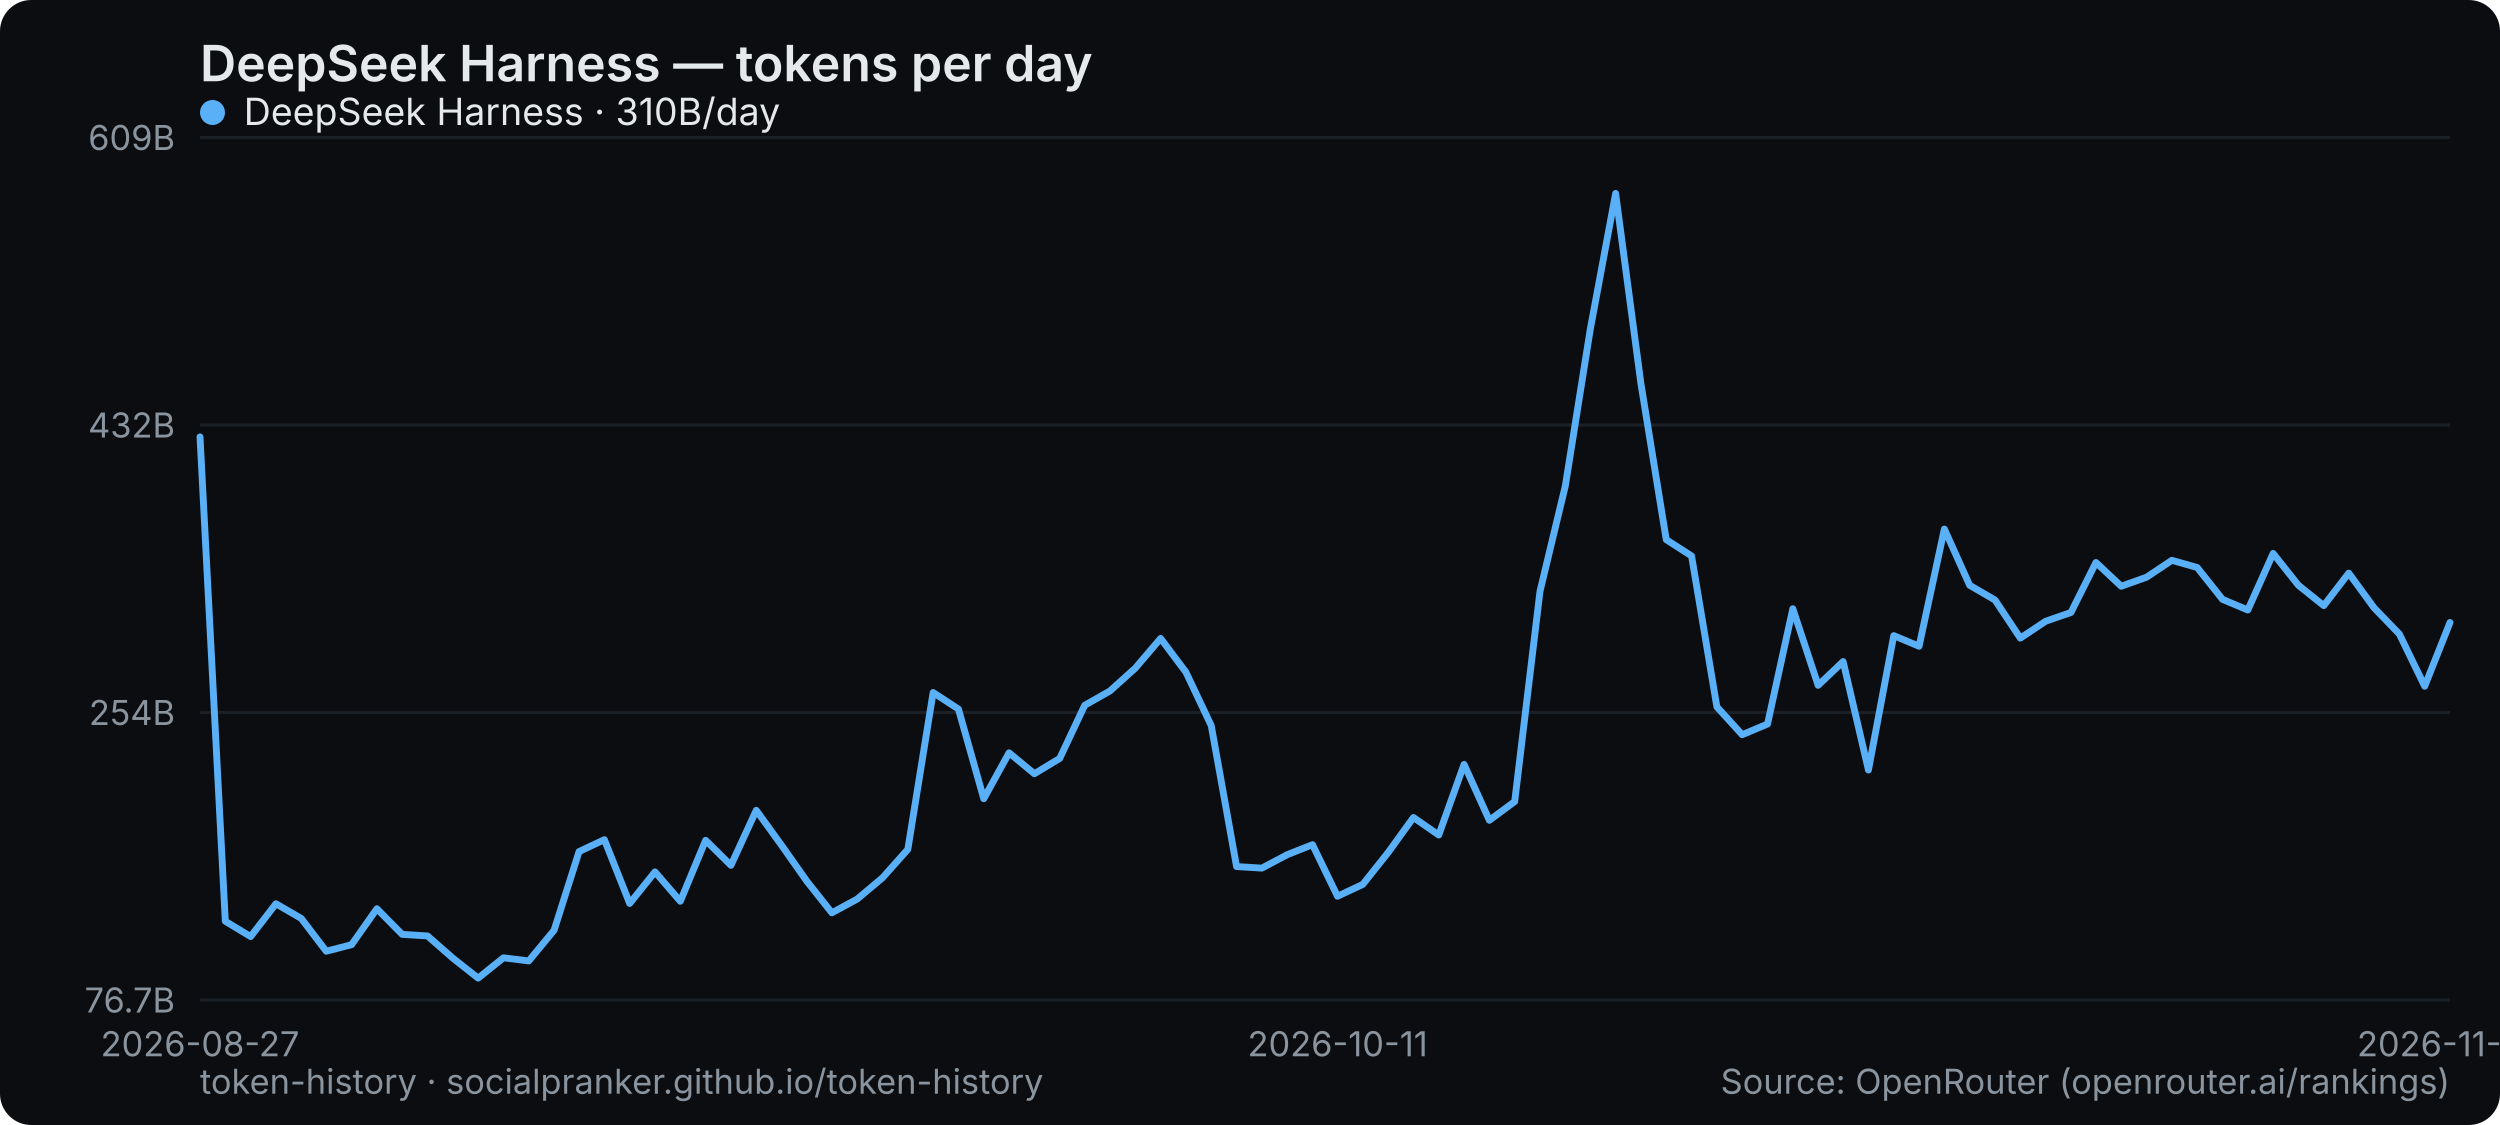
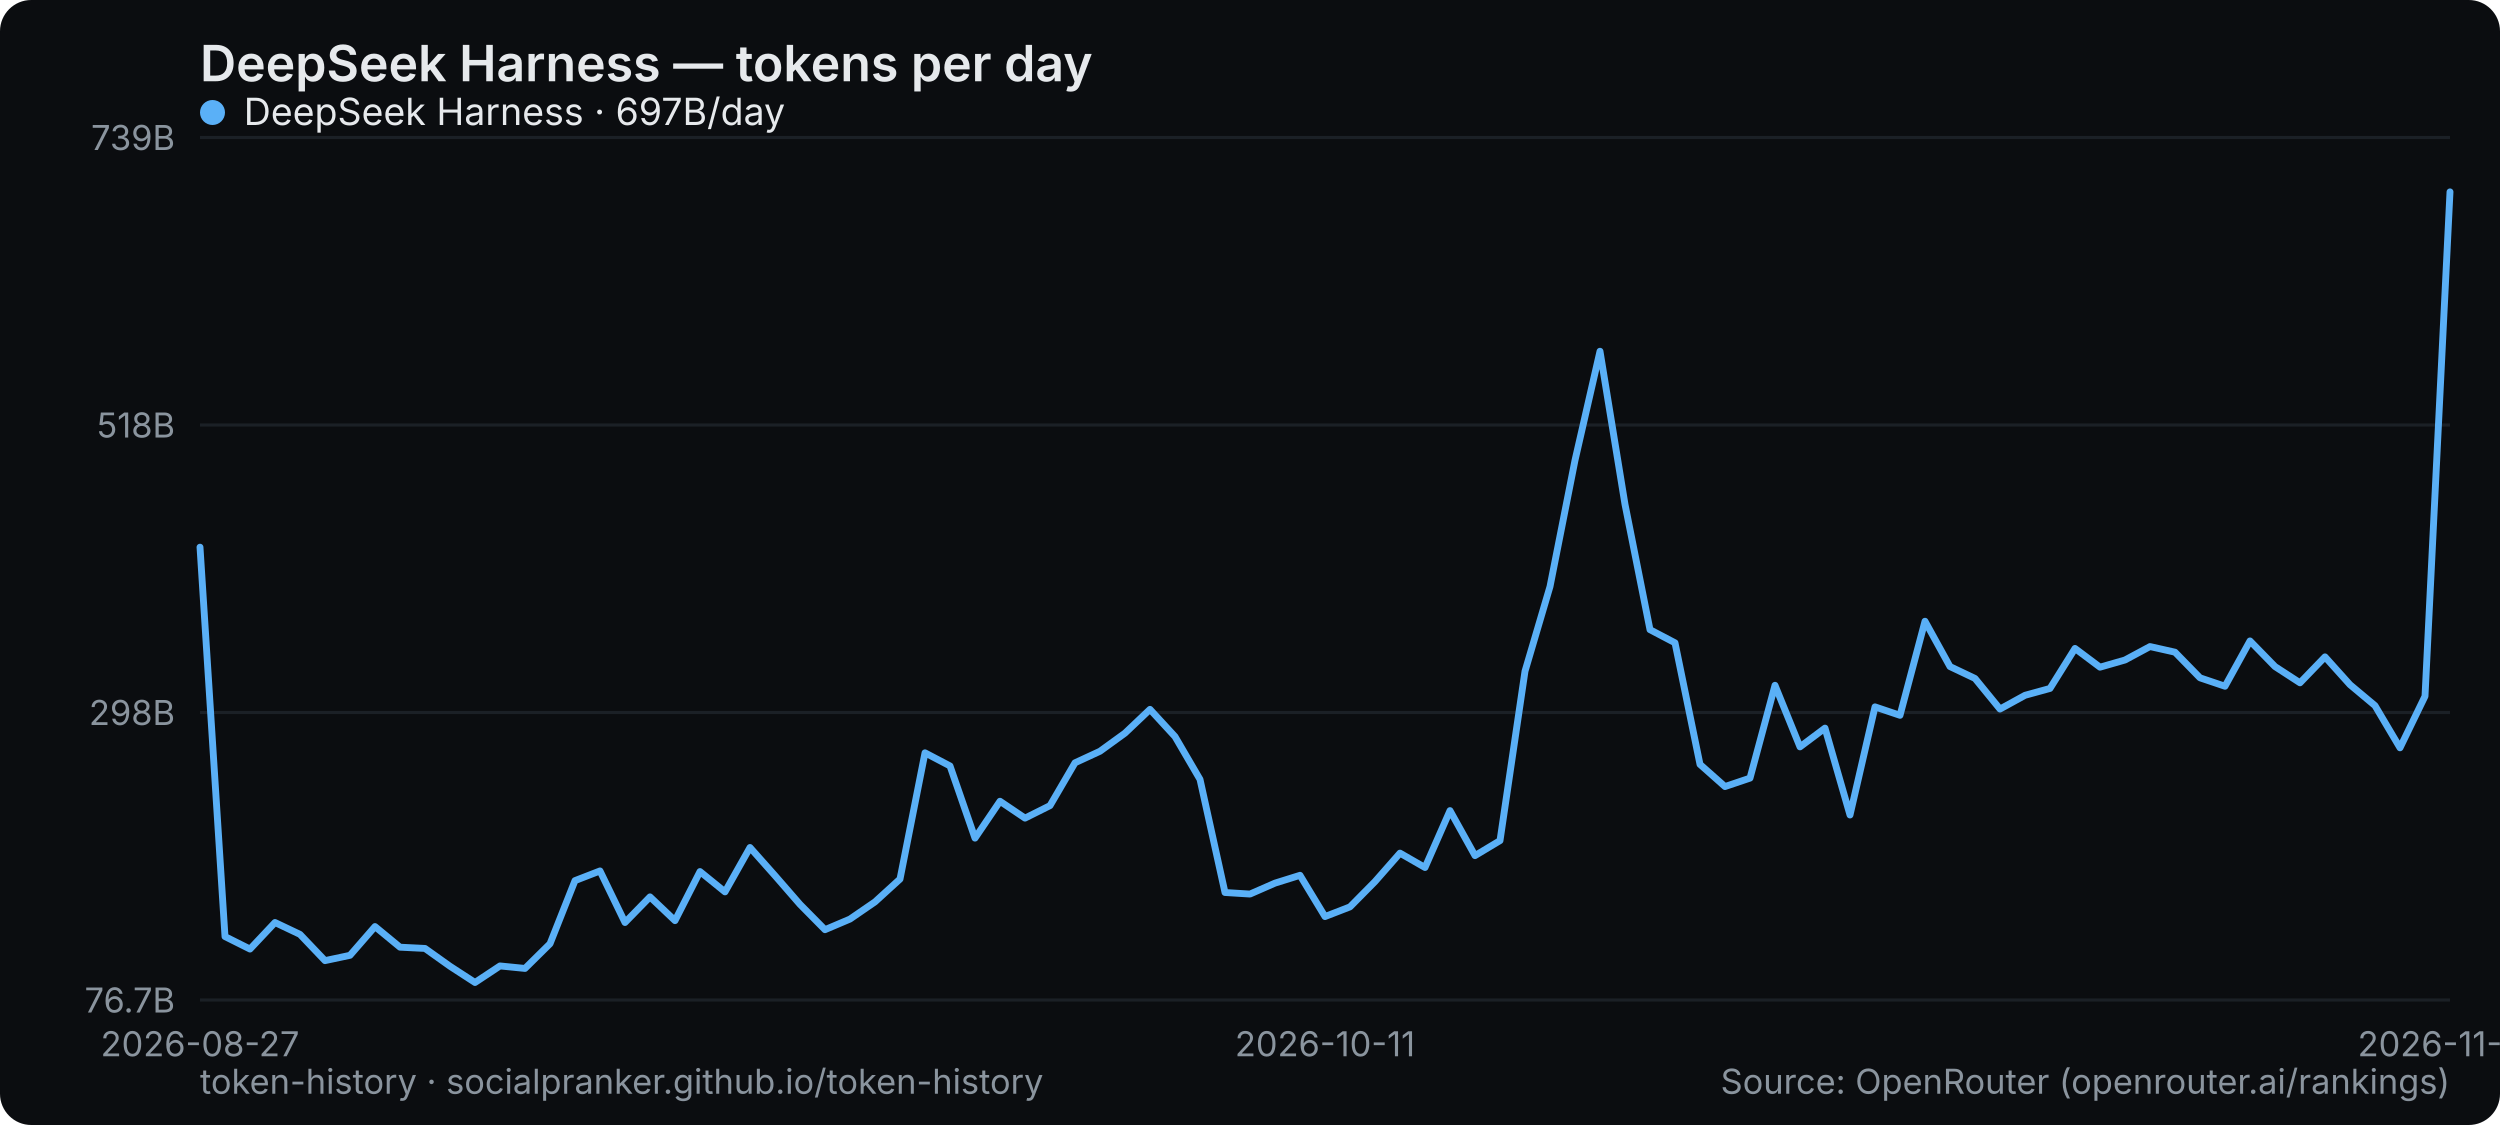
<svg xmlns="http://www.w3.org/2000/svg" width="800" height="360" viewBox="0 0 800 360" role="img" aria-label="DeepSeek Harness — tokens per day">
  <rect width="800" height="360" rx="10" fill="#0b0d10" />
  <text x="64" y="26" font-family="system-ui,-apple-system,Segoe UI,sans-serif" font-size="16" font-weight="600" fill="#e6e9ec">DeepSeek Harness — tokens per day</text>
  <line x1="64" y1="320" x2="784" y2="320" stroke="#1b2026" stroke-width="1" />
  <text x="56" y="324" text-anchor="end" font-family="system-ui,-apple-system,Segoe UI,sans-serif" font-size="11" fill="#8a949e">76.7B</text>
  <line x1="64" y1="228" x2="784" y2="228" stroke="#1b2026" stroke-width="1" />
-   <text x="56" y="232" text-anchor="end" font-family="system-ui,-apple-system,Segoe UI,sans-serif" font-size="11" fill="#8a949e">254B</text>
+   <text x="56" y="232" text-anchor="end" font-family="system-ui,-apple-system,Segoe UI,sans-serif" font-size="11" fill="#8a949e">298B</text>
  <line x1="64" y1="136" x2="784" y2="136" stroke="#1b2026" stroke-width="1" />
-   <text x="56" y="140" text-anchor="end" font-family="system-ui,-apple-system,Segoe UI,sans-serif" font-size="11" fill="#8a949e">432B</text>
+   <text x="56" y="140" text-anchor="end" font-family="system-ui,-apple-system,Segoe UI,sans-serif" font-size="11" fill="#8a949e">518B</text>
  <line x1="64" y1="44" x2="784" y2="44" stroke="#1b2026" stroke-width="1" />
-   <text x="56" y="48" text-anchor="end" font-family="system-ui,-apple-system,Segoe UI,sans-serif" font-size="11" fill="#8a949e">609B</text>
+   <text x="56" y="48" text-anchor="end" font-family="system-ui,-apple-system,Segoe UI,sans-serif" font-size="11" fill="#8a949e">739B</text>
  <text x="64" y="338" text-anchor="middle" font-family="system-ui,-apple-system,Segoe UI,sans-serif" font-size="11" fill="#8a949e">2026-08-27</text>
-   <text x="428.045" y="338" text-anchor="middle" font-family="system-ui,-apple-system,Segoe UI,sans-serif" font-size="11" fill="#8a949e">2026-10-11</text>
-   <text x="784" y="338" text-anchor="middle" font-family="system-ui,-apple-system,Segoe UI,sans-serif" font-size="11" fill="#8a949e">2026-11-24</text>
-   <polyline points="64.0,139.8 72.1,294.8 80.2,299.7 88.3,289.2 96.4,293.9 104.4,304.4 112.5,302.3 120.6,290.8 128.7,299.0 136.8,299.5 144.9,306.6 153.0,313.0 161.1,306.5 169.2,307.5 177.3,297.7 185.3,272.5 193.4,268.7 201.5,289.1 209.6,279.0 217.7,288.4 225.8,268.9 233.9,276.9 242.0,259.3 250.1,270.5 258.2,282.0 266.2,292.1 274.3,287.7 282.4,280.9 290.5,271.8 298.6,221.6 306.7,226.9 314.8,255.6 322.9,240.9 331.0,247.6 339.1,242.7 347.1,225.7 355.2,221.1 363.3,213.8 371.4,204.3 379.5,215.1 387.6,232.2 395.7,277.3 403.8,277.8 411.9,273.5 420.0,270.3 428.0,286.8 436.1,283.0 444.2,272.8 452.3,261.6 460.4,267.2 468.5,244.6 476.6,262.5 484.7,256.5 492.8,189.2 500.9,155.5 508.9,105.3 517.0,61.9 525.1,122.8 533.2,172.7 541.3,177.9 549.4,226.2 557.5,235.1 565.6,231.7 573.7,194.8 581.8,219.3 589.8,211.7 597.9,246.4 606.0,203.4 614.1,206.8 622.2,169.3 630.3,187.3 638.4,192.0 646.5,204.2 654.6,198.8 662.7,196.0 670.7,180.0 678.8,187.6 686.9,184.7 695.0,179.3 703.1,181.6 711.2,191.8 719.3,195.2 727.4,177.1 735.5,187.3 743.6,193.8 751.6,183.4 759.7,194.5 767.8,202.9 775.9,219.6 784.0,199.2" fill="none" stroke="#5ab0f7" stroke-width="2.2" stroke-linejoin="round" stroke-linecap="round" />
+   <text x="424" y="338" text-anchor="middle" font-family="system-ui,-apple-system,Segoe UI,sans-serif" font-size="11" fill="#8a949e">2026-10-11</text>
+   <text x="784" y="338" text-anchor="middle" font-family="system-ui,-apple-system,Segoe UI,sans-serif" font-size="11" fill="#8a949e">2026-11-25</text>
+   <polyline points="64.0,175.1 72.0,299.7 80.0,303.7 88.0,295.2 96.0,299.0 104.0,307.4 112.0,305.7 120.0,296.5 128.0,303.1 136.0,303.5 144.0,309.2 152.0,314.4 160.0,309.1 168.0,309.9 176.0,302.0 184.0,281.8 192.0,278.7 200.0,295.2 208.0,287.0 216.0,294.6 224.0,278.9 232.0,285.4 240.0,271.2 248.0,280.2 256.0,289.4 264.0,297.5 272.0,294.1 280.0,288.6 288.0,281.3 296.0,240.9 304.0,245.1 312.0,268.2 320.0,256.4 328.0,261.8 336.0,257.8 344.0,244.1 352.0,240.4 360.0,234.6 368.0,227.0 376.0,235.7 384.0,249.4 392.0,285.6 400.0,286.1 408.0,282.6 416.0,280.1 424.0,293.3 432.0,290.2 440.0,282.1 448.0,273.0 456.0,277.6 464.0,259.4 472.0,273.8 480.0,269.0 488.0,214.8 496.0,187.7 504.0,147.3 512.0,112.4 520.0,161.4 528.0,201.5 536.0,205.7 544.0,244.6 552.0,251.7 560.0,249.0 568.0,219.3 576.0,239.0 584.0,233.0 592.0,260.8 600.0,226.2 608.0,228.9 616.0,198.8 624.0,213.3 632.0,217.1 640.0,226.9 648.0,222.5 656.0,220.3 664.0,207.5 672.0,213.5 680.0,211.2 688.0,206.9 696.0,208.7 704.0,216.9 712.0,219.6 720.0,205.1 728.0,213.3 736.0,218.5 744.0,210.2 752.0,219.1 760.0,225.8 768.0,239.3 776.0,222.8 784.0,61.4" fill="none" stroke="#5ab0f7" stroke-width="2.2" stroke-linejoin="round" stroke-linecap="round" />
  <g font-family="system-ui,-apple-system,Segoe UI,sans-serif" font-size="12">
    <circle cx="68" cy="36" r="4" fill="#5ab0f7" />
-     <text x="78" y="40" fill="#e6e9ec">DeepSeek Harness · 310B/day</text>
+     <text x="78" y="40" fill="#e6e9ec">DeepSeek Harness · 697B/day</text>
  </g>
  <text x="64" y="350" font-family="system-ui,-apple-system,Segoe UI,sans-serif" font-size="11" fill="#8a949e">token-history · socialpranker.github.io/token-history</text>
  <text x="784" y="350" text-anchor="end" font-family="system-ui,-apple-system,Segoe UI,sans-serif" font-size="11" fill="#8a949e">Source: OpenRouter (openrouter.ai/rankings)</text>
</svg>
